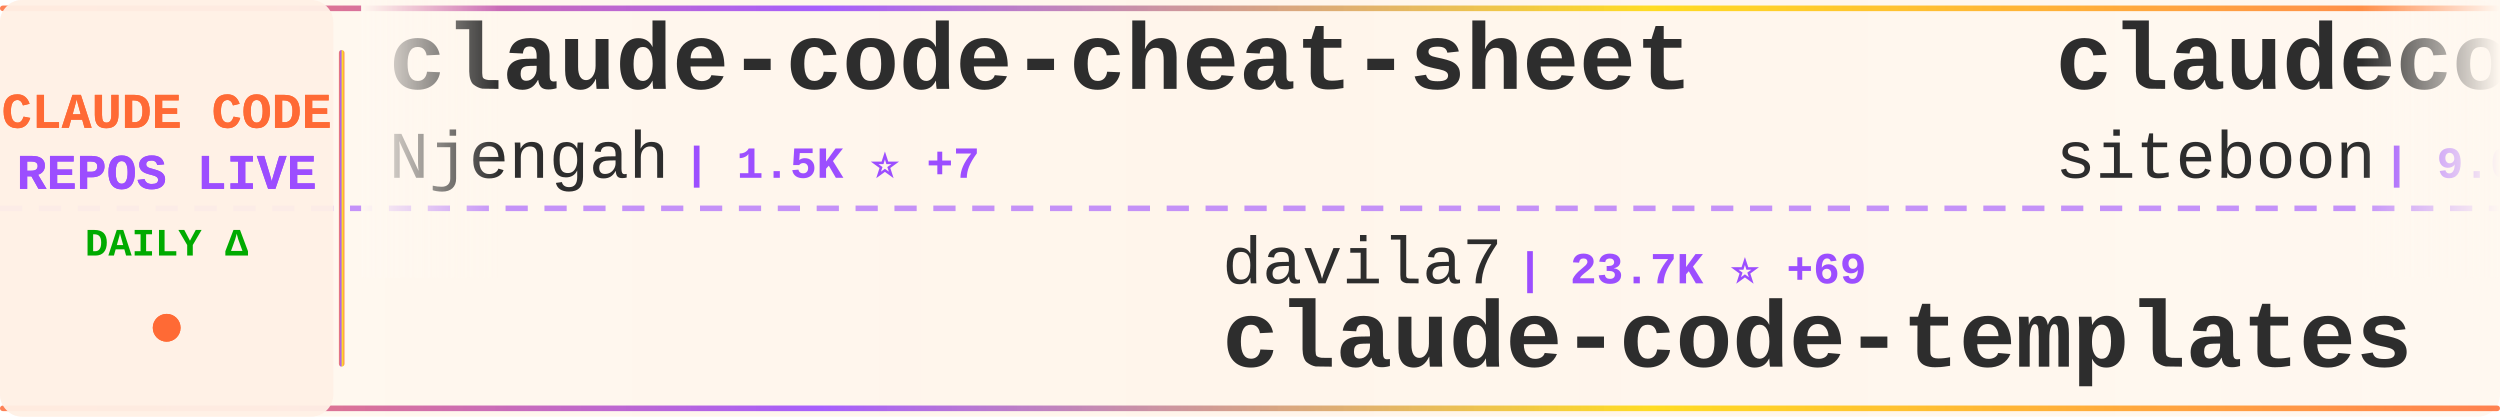
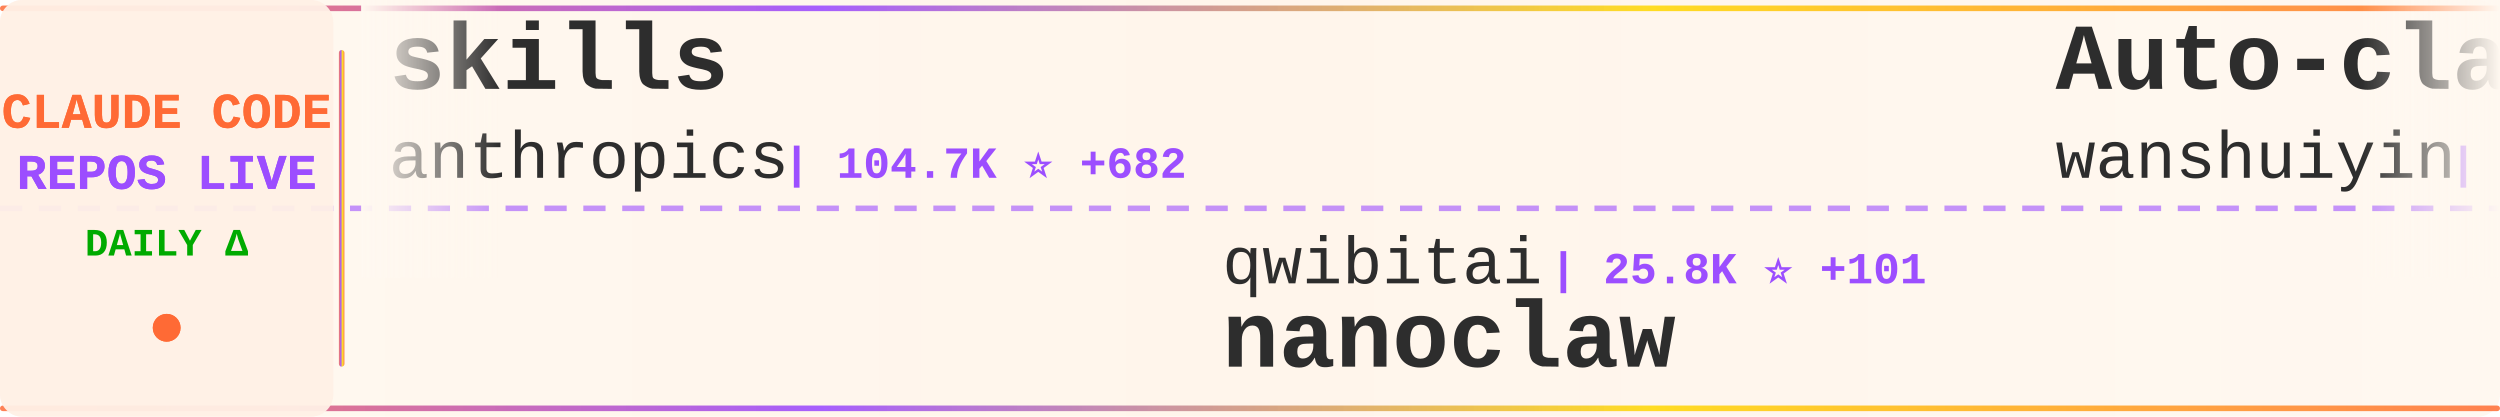
<svg xmlns="http://www.w3.org/2000/svg" width="900" height="150">
  <defs>
    <linearGradient id="tickerBg" x1="0%" y1="0%" x2="100%" y2="0%">
      <stop offset="0%" style="stop-color:#fff8f0;stop-opacity:0.98" />
      <stop offset="50%" style="stop-color:#fff5eb;stop-opacity:1" />
      <stop offset="100%" style="stop-color:#fff8f0;stop-opacity:0.98" />
    </linearGradient>
    <linearGradient id="borderGrad" x1="0%" y1="0%" x2="100%" y2="0%">
      <stop offset="0%" style="stop-color:#FF6B35;stop-opacity:0.85">
        <animate attributeName="stop-opacity" values="0.85;1;0.85" dur="2s" repeatCount="indefinite" />
      </stop>
      <stop offset="33%" style="stop-color:#9C4EFF;stop-opacity:0.9">
        <animate attributeName="stop-opacity" values="0.9;1;0.9" dur="2.2s" repeatCount="indefinite" />
      </stop>
      <stop offset="66%" style="stop-color:#FFD700;stop-opacity:0.85">
        <animate attributeName="stop-opacity" values="0.85;1;0.85" dur="1.8s" repeatCount="indefinite" />
      </stop>
      <stop offset="100%" style="stop-color:#FF6B35;stop-opacity:0.85">
        <animate attributeName="stop-opacity" values="0.85;1;0.85" dur="2s" repeatCount="indefinite" />
      </stop>
    </linearGradient>
    <filter id="textGlow">
      <feGaussianBlur stdDeviation="0.15" result="coloredBlur" />
      <feMerge>
        <feMergeNode in="coloredBlur" />
        <feMergeNode in="SourceGraphic" />
      </feMerge>
    </filter>
    <filter id="metricGlow">
      <feGaussianBlur stdDeviation="0.2" result="coloredBlur" />
      <feMerge>
        <feMergeNode in="coloredBlur" />
        <feMergeNode in="SourceGraphic" />
      </feMerge>
    </filter>
    <linearGradient id="leftFade" x1="0%" y1="0%" x2="100%" y2="0%">
      <stop offset="0%" style="stop-color:#fff8f0;stop-opacity:1" />
      <stop offset="100%" style="stop-color:#fff8f0;stop-opacity:0" />
    </linearGradient>
    <linearGradient id="rightFade" x1="0%" y1="0%" x2="100%" y2="0%">
      <stop offset="0%" style="stop-color:#fff8f0;stop-opacity:0" />
      <stop offset="100%" style="stop-color:#fff8f0;stop-opacity:1" />
    </linearGradient>
  </defs>
  <rect width="900" height="150" fill="url(#tickerBg)" rx="8" />
  <rect x="0" y="2" width="900" height="2" fill="url(#borderGrad)" rx="1" />
  <rect x="0" y="146" width="900" height="2" fill="url(#borderGrad)" rx="1" />
  <line x1="0" y1="75" x2="900" y2="75" stroke="#9C4EFF" stroke-width="2" stroke-dasharray="8 6" opacity="0.6" />
  <rect x="0" y="0" width="120" height="150" fill="#fff0e6" opacity="0.95" rx="8" />
  <text x="60" y="46" font-family="'Courier New', monospace" font-size="18" font-weight="bold" fill="#FF6B35" text-anchor="middle" filter="url(#textGlow)">
    CLAUDE CODE
  </text>
  <text x="60" y="68" font-family="'Courier New', monospace" font-size="18" font-weight="bold" fill="#9C4EFF" text-anchor="middle" filter="url(#textGlow)">
    REPOS LIVE
  </text>
  <text x="60" y="92" font-family="'Courier New', monospace" font-size="14" font-weight="bold" fill="#00aa00" text-anchor="middle">
    DAILY Δ
  </text>
  <circle cx="60" cy="118" r="5" fill="#FF6B35" filter="url(#metricGlow)">
    <animate attributeName="r" values="4;6;4" dur="1.5s" repeatCount="indefinite" />
    <animate attributeName="opacity" values="0.6;1;0.6" dur="1.5s" repeatCount="indefinite" />
  </circle>
  <rect x="122" y="18" width="2" height="114" fill="url(#borderGrad)" rx="1" />
  <clipPath id="tickerClip">
    <rect x="130" y="0" width="770" height="150" />
  </clipPath>
  <g clip-path="url(#tickerClip)">
    <g id="tickerItems">
      <animateTransform attributeName="transform" attributeType="XML" type="translate" from="0 0" to="-3000 0" dur="54s" repeatCount="indefinite" />
      <g transform="translate(0, 0)">
-         <text x="140" y="32" font-family="'Courier New', monospace" font-size="34" font-weight="bold" fill="#2d2d2d">claude-code-cheat-sheet</text>
-         <text x="140" y="64" font-family="'Courier New', monospace" font-size="24" font-weight="normal" fill="#2d2d2d" opacity="1.0">Njengah</text>
-         <text x="246" y="64" font-family="'Courier New', monospace" font-size="16" font-weight="bold" fill="#9C4EFF"> | 1.5K ⭐ +7</text>
+         <text x="140" y="32" font-family="'Courier New', monospace" font-size="34" font-weight="bold" fill="#2d2d2d">skills</text>
+         <text x="140" y="64" font-family="'Courier New', monospace" font-size="24" font-weight="normal" fill="#2d2d2d" opacity="1.0">anthropics</text>
+         <text x="282" y="64" font-family="'Courier New', monospace" font-size="16" font-weight="bold" fill="#9C4EFF"> | 104.7K ⭐ +682</text>
      </g>
      <g transform="translate(300, 0)">
-         <text x="140" y="102" font-family="'Courier New', monospace" font-size="24" font-weight="normal" fill="#2d2d2d" opacity="1.0">davila7</text>
-         <text x="246" y="102" font-family="'Courier New', monospace" font-size="16" font-weight="bold" fill="#9C4EFF"> | 23.7K ⭐ +69</text>
-         <text x="140" y="132" font-family="'Courier New', monospace" font-size="34" font-weight="bold" fill="#2d2d2d">claude-code-templates</text>
+         <text x="140" y="102" font-family="'Courier New', monospace" font-size="24" font-weight="normal" fill="#2d2d2d" opacity="1.0">qwibitai</text>
+         <text x="258" y="102" font-family="'Courier New', monospace" font-size="16" font-weight="bold" fill="#9C4EFF"> | 25.8K ⭐ +101</text>
+         <text x="140" y="132" font-family="'Courier New', monospace" font-size="34" font-weight="bold" fill="#2d2d2d">nanoclaw</text>
      </g>
      <g transform="translate(600, 0)">
-         <text x="140" y="32" font-family="'Courier New', monospace" font-size="34" font-weight="bold" fill="#2d2d2d">claudecodeui</text>
-         <text x="140" y="64" font-family="'Courier New', monospace" font-size="24" font-weight="normal" fill="#2d2d2d" opacity="1.0">siteboon</text>
-         <text x="258" y="64" font-family="'Courier New', monospace" font-size="16" font-weight="bold" fill="#9C4EFF"> | 9.0K ⭐ +40</text>
+         <text x="140" y="32" font-family="'Courier New', monospace" font-size="34" font-weight="bold" fill="#2d2d2d">Auto-claude-code-researc...</text>
+         <text x="140" y="64" font-family="'Courier New', monospace" font-size="24" font-weight="normal" fill="#2d2d2d" opacity="1.0">wanshuiyin</text>
+         <text x="282" y="64" font-family="'Courier New', monospace" font-size="16" font-weight="bold" fill="#9C4EFF"> | 4.4K ⭐ +127</text>
      </g>
      <g transform="translate(900, 0)">
-         <text x="140" y="102" font-family="'Courier New', monospace" font-size="24" font-weight="normal" fill="#2d2d2d" opacity="1.0">anthropics</text>
-         <text x="282" y="102" font-family="'Courier New', monospace" font-size="16" font-weight="bold" fill="#9C4EFF"> | 6.7K ⭐ +35</text>
-         <text x="140" y="132" font-family="'Courier New', monospace" font-size="34" font-weight="bold" fill="#2d2d2d">claude-code-action</text>
+         <text x="140" y="102" font-family="'Courier New', monospace" font-size="24" font-weight="normal" fill="#2d2d2d" opacity="1.0">router-for-me</text>
+         <text x="318" y="102" font-family="'Courier New', monospace" font-size="16" font-weight="bold" fill="#9C4EFF"> | 20.7K ⭐ +218</text>
+         <text x="140" y="132" font-family="'Courier New', monospace" font-size="34" font-weight="bold" fill="#2d2d2d">CLIProxyAPI</text>
      </g>
      <g transform="translate(1200, 0)">
-         <text x="140" y="32" font-family="'Courier New', monospace" font-size="34" font-weight="bold" fill="#2d2d2d">Claude-Code</text>
-         <text x="140" y="64" font-family="'Courier New', monospace" font-size="24" font-weight="normal" fill="#2d2d2d" opacity="1.0">lyconear</text>
-         <text x="258" y="64" font-family="'Courier New', monospace" font-size="16" font-weight="bold" fill="#9C4EFF"> | 4 ⭐</text>
+         <text x="140" y="32" font-family="'Courier New', monospace" font-size="34" font-weight="bold" fill="#2d2d2d">claude-code</text>
+         <text x="140" y="64" font-family="'Courier New', monospace" font-size="24" font-weight="normal" fill="#2d2d2d" opacity="1.0">anthropics</text>
+         <text x="282" y="64" font-family="'Courier New', monospace" font-size="16" font-weight="bold" fill="#9C4EFF"> | 83.7K ⭐ +364</text>
      </g>
      <g transform="translate(1500, 0)">
-         <text x="140" y="102" font-family="'Courier New', monospace" font-size="24" font-weight="normal" fill="#2d2d2d" opacity="1.0">farion1231</text>
-         <text x="282" y="102" font-family="'Courier New', monospace" font-size="16" font-weight="bold" fill="#9C4EFF"> | 34.5K ⭐ +540</text>
-         <text x="140" y="132" font-family="'Courier New', monospace" font-size="34" font-weight="bold" fill="#2d2d2d">cc-switch</text>
+         <text x="140" y="102" font-family="'Courier New', monospace" font-size="24" font-weight="normal" fill="#2d2d2d" opacity="1.0">Njengah</text>
+         <text x="246" y="102" font-family="'Courier New', monospace" font-size="16" font-weight="bold" fill="#9C4EFF"> | 1.5K ⭐ +6</text>
+         <text x="140" y="132" font-family="'Courier New', monospace" font-size="34" font-weight="bold" fill="#2d2d2d">claude-code-cheat-sheet</text>
      </g>
      <g transform="translate(1800, 0)">
-         <text x="140" y="32" font-family="'Courier New', monospace" font-size="34" font-weight="bold" fill="#2d2d2d">awesome-claude-code-plug...</text>
-         <text x="140" y="64" font-family="'Courier New', monospace" font-size="24" font-weight="normal" fill="#2d2d2d" opacity="1.0">ccplugins</text>
-         <text x="270" y="64" font-family="'Courier New', monospace" font-size="16" font-weight="bold" fill="#9C4EFF"> | 649 ⭐ +2</text>
+         <text x="140" y="32" font-family="'Courier New', monospace" font-size="34" font-weight="bold" fill="#2d2d2d">claude-hud</text>
+         <text x="140" y="64" font-family="'Courier New', monospace" font-size="24" font-weight="normal" fill="#2d2d2d" opacity="1.0">jarrodwatts</text>
+         <text x="294" y="64" font-family="'Courier New', monospace" font-size="16" font-weight="bold" fill="#9C4EFF"> | 14.4K ⭐ +445</text>
      </g>
      <g transform="translate(2100, 0)">
-         <text x="140" y="102" font-family="'Courier New', monospace" font-size="24" font-weight="normal" fill="#2d2d2d" opacity="1.0">fuergaosi233</text>
-         <text x="306" y="102" font-family="'Courier New', monospace" font-size="16" font-weight="bold" fill="#9C4EFF"> | 2.3K ⭐ +11</text>
-         <text x="140" y="132" font-family="'Courier New', monospace" font-size="34" font-weight="bold" fill="#2d2d2d">claude-code-proxy</text>
+         <text x="140" y="102" font-family="'Courier New', monospace" font-size="24" font-weight="normal" fill="#2d2d2d" opacity="1.0">trailofbits</text>
+         <text x="294" y="102" font-family="'Courier New', monospace" font-size="16" font-weight="bold" fill="#9C4EFF"> | 1.7K ⭐ +5</text>
+         <text x="140" y="132" font-family="'Courier New', monospace" font-size="34" font-weight="bold" fill="#2d2d2d">claude-code-config</text>
      </g>
      <g transform="translate(2400, 0)">
-         <text x="140" y="32" font-family="'Courier New', monospace" font-size="34" font-weight="bold" fill="#2d2d2d">claude-code-telegram</text>
-         <text x="140" y="64" font-family="'Courier New', monospace" font-size="24" font-weight="normal" fill="#2d2d2d" opacity="1.0">RichardAtCT</text>
-         <text x="294" y="64" font-family="'Courier New', monospace" font-size="16" font-weight="bold" fill="#9C4EFF"> | 2.3K ⭐ +9</text>
+         <text x="140" y="32" font-family="'Courier New', monospace" font-size="34" font-weight="bold" fill="#2d2d2d">Claude-Code-x-OpenClaw-G...</text>
+         <text x="140" y="64" font-family="'Courier New', monospace" font-size="24" font-weight="normal" fill="#2d2d2d" opacity="1.0">KimYx0207</text>
+         <text x="270" y="64" font-family="'Courier New', monospace" font-size="16" font-weight="bold" fill="#9C4EFF"> | 2.5K ⭐ +21</text>
      </g>
      <g transform="translate(2700, 0)">
-         <text x="140" y="102" font-family="'Courier New', monospace" font-size="24" font-weight="normal" fill="#2d2d2d" opacity="1.0">feiskyer</text>
-         <text x="258" y="102" font-family="'Courier New', monospace" font-size="16" font-weight="bold" fill="#9C4EFF"> | 1.4K ⭐ +5</text>
-         <text x="140" y="132" font-family="'Courier New', monospace" font-size="34" font-weight="bold" fill="#2d2d2d">claude-code-settings</text>
+         <text x="140" y="102" font-family="'Courier New', monospace" font-size="24" font-weight="normal" fill="#2d2d2d" opacity="1.0">ghuntley</text>
+         <text x="258" y="102" font-family="'Courier New', monospace" font-size="16" font-weight="bold" fill="#9C4EFF"> | 873 ⭐ +1</text>
+         <text x="140" y="132" font-family="'Courier New', monospace" font-size="34" font-weight="bold" fill="#2d2d2d">claude-code-source-code-...</text>
      </g>
      <g transform="translate(3000, 0)">
-         <text x="140" y="32" font-family="'Courier New', monospace" font-size="34" font-weight="bold" fill="#2d2d2d">claude-code-cheat-sheet</text>
-         <text x="140" y="64" font-family="'Courier New', monospace" font-size="24" font-weight="normal" fill="#2d2d2d" opacity="1.0">Njengah</text>
-         <text x="246" y="64" font-family="'Courier New', monospace" font-size="16" font-weight="bold" fill="#9C4EFF"> | 1.5K ⭐ +7</text>
+         <text x="140" y="32" font-family="'Courier New', monospace" font-size="34" font-weight="bold" fill="#2d2d2d">skills</text>
+         <text x="140" y="64" font-family="'Courier New', monospace" font-size="24" font-weight="normal" fill="#2d2d2d" opacity="1.0">anthropics</text>
+         <text x="282" y="64" font-family="'Courier New', monospace" font-size="16" font-weight="bold" fill="#9C4EFF"> | 104.7K ⭐ +682</text>
      </g>
      <g transform="translate(3300, 0)">
-         <text x="140" y="102" font-family="'Courier New', monospace" font-size="24" font-weight="normal" fill="#2d2d2d" opacity="1.0">davila7</text>
-         <text x="246" y="102" font-family="'Courier New', monospace" font-size="16" font-weight="bold" fill="#9C4EFF"> | 23.7K ⭐ +69</text>
-         <text x="140" y="132" font-family="'Courier New', monospace" font-size="34" font-weight="bold" fill="#2d2d2d">claude-code-templates</text>
+         <text x="140" y="102" font-family="'Courier New', monospace" font-size="24" font-weight="normal" fill="#2d2d2d" opacity="1.0">qwibitai</text>
+         <text x="258" y="102" font-family="'Courier New', monospace" font-size="16" font-weight="bold" fill="#9C4EFF"> | 25.8K ⭐ +101</text>
+         <text x="140" y="132" font-family="'Courier New', monospace" font-size="34" font-weight="bold" fill="#2d2d2d">nanoclaw</text>
      </g>
      <g transform="translate(3600, 0)">
-         <text x="140" y="32" font-family="'Courier New', monospace" font-size="34" font-weight="bold" fill="#2d2d2d">claudecodeui</text>
-         <text x="140" y="64" font-family="'Courier New', monospace" font-size="24" font-weight="normal" fill="#2d2d2d" opacity="1.0">siteboon</text>
-         <text x="258" y="64" font-family="'Courier New', monospace" font-size="16" font-weight="bold" fill="#9C4EFF"> | 9.0K ⭐ +40</text>
+         <text x="140" y="32" font-family="'Courier New', monospace" font-size="34" font-weight="bold" fill="#2d2d2d">Auto-claude-code-researc...</text>
+         <text x="140" y="64" font-family="'Courier New', monospace" font-size="24" font-weight="normal" fill="#2d2d2d" opacity="1.0">wanshuiyin</text>
+         <text x="282" y="64" font-family="'Courier New', monospace" font-size="16" font-weight="bold" fill="#9C4EFF"> | 4.4K ⭐ +127</text>
      </g>
      <g transform="translate(3900, 0)">
-         <text x="140" y="102" font-family="'Courier New', monospace" font-size="24" font-weight="normal" fill="#2d2d2d" opacity="1.0">anthropics</text>
-         <text x="282" y="102" font-family="'Courier New', monospace" font-size="16" font-weight="bold" fill="#9C4EFF"> | 6.7K ⭐ +35</text>
-         <text x="140" y="132" font-family="'Courier New', monospace" font-size="34" font-weight="bold" fill="#2d2d2d">claude-code-action</text>
+         <text x="140" y="102" font-family="'Courier New', monospace" font-size="24" font-weight="normal" fill="#2d2d2d" opacity="1.0">router-for-me</text>
+         <text x="318" y="102" font-family="'Courier New', monospace" font-size="16" font-weight="bold" fill="#9C4EFF"> | 20.7K ⭐ +218</text>
+         <text x="140" y="132" font-family="'Courier New', monospace" font-size="34" font-weight="bold" fill="#2d2d2d">CLIProxyAPI</text>
      </g>
    </g>
  </g>
  <rect x="130" y="0" width="50" height="100" fill="url(#leftFade)" />
  <rect x="850" y="0" width="50" height="100" fill="url(#rightFade)" />
</svg>
